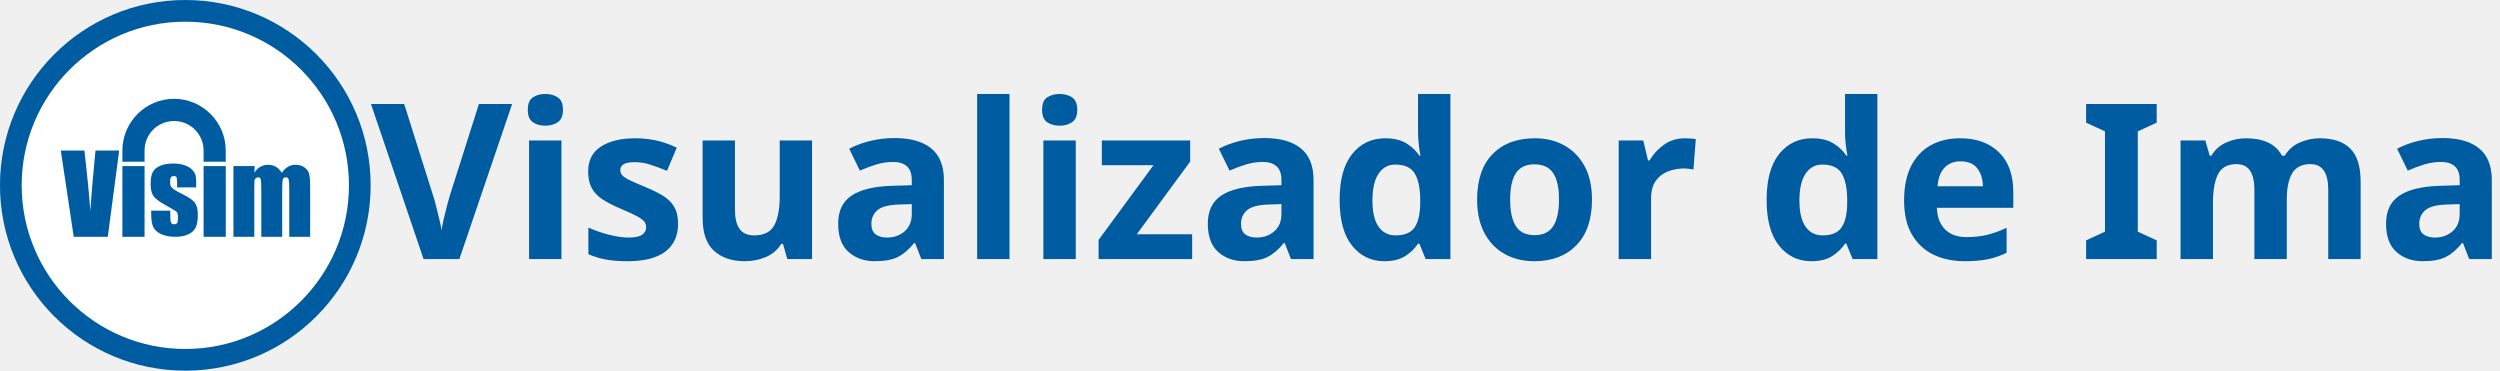
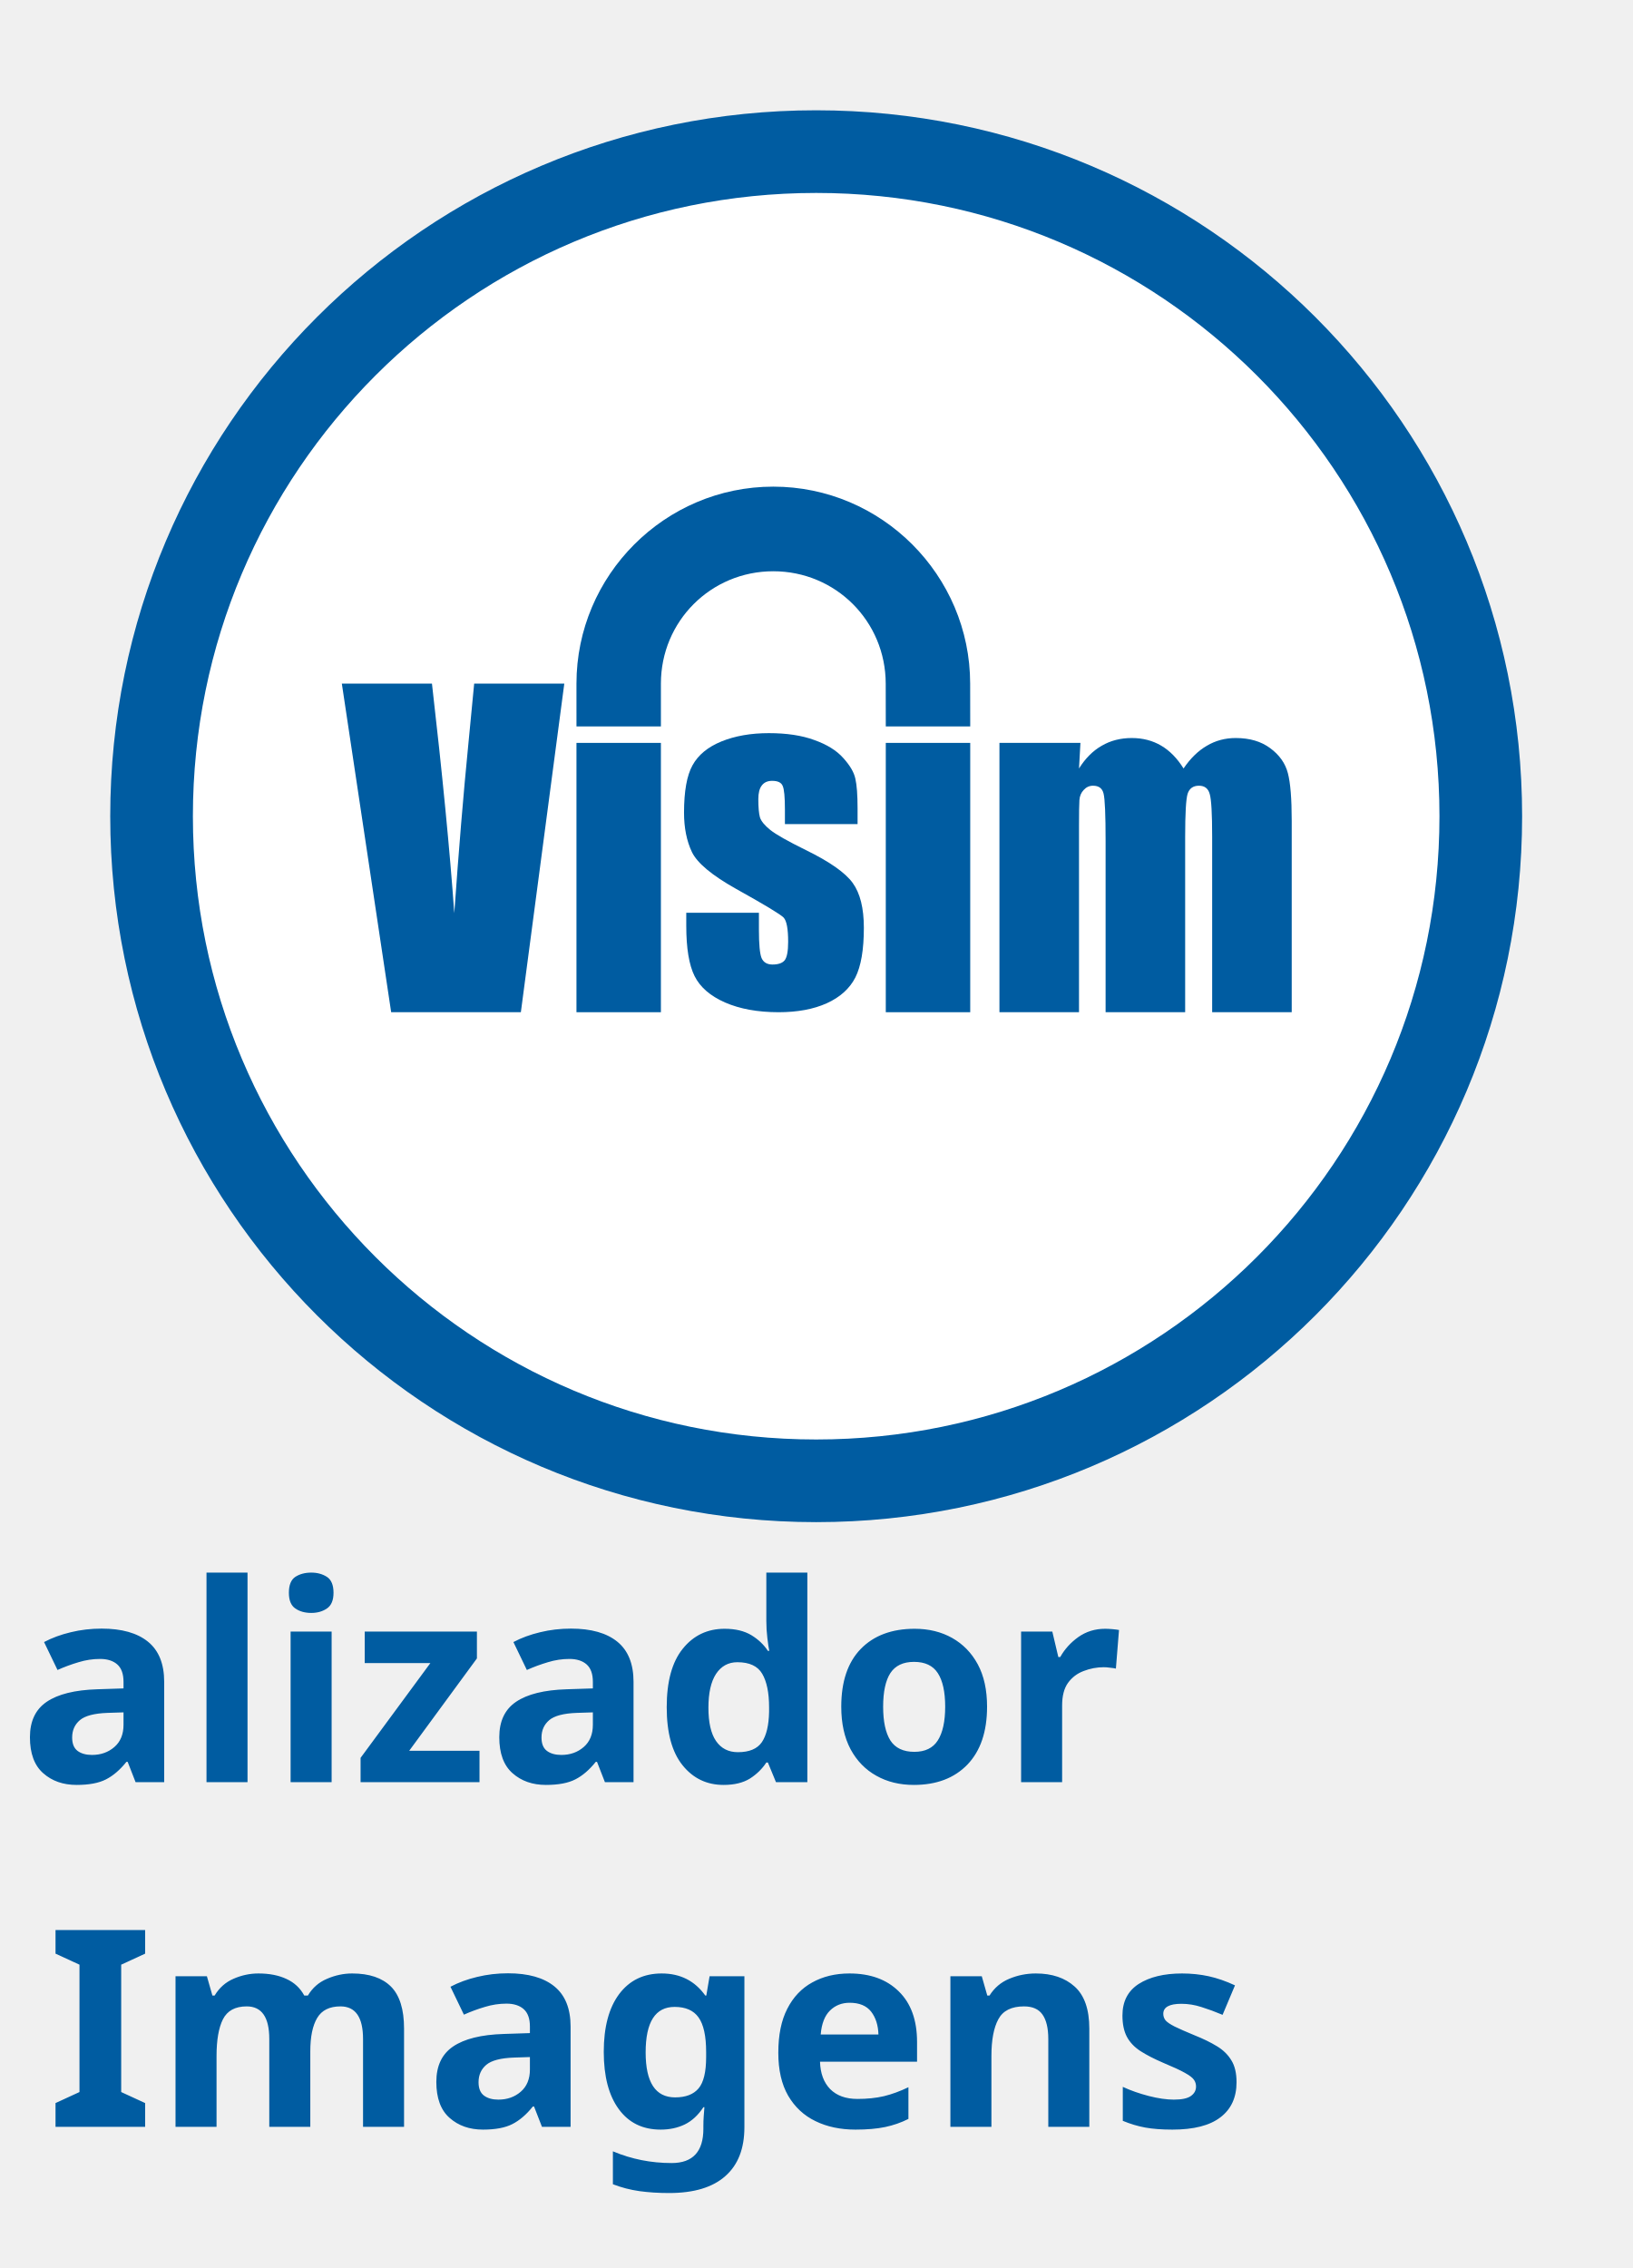
- <svg xmlns="http://www.w3.org/2000/svg" xmlns:xlink="http://www.w3.org/1999/xlink" width="863.309" height="127.996" id="svg2" version="1.1">
+ <svg xmlns="http://www.w3.org/2000/svg" xmlns:xlink="http://www.w3.org/1999/xlink" width="147.996" height="205.621" id="svg2" version="1.1">
  <defs id="defs4">
    <linearGradient id="linearGradient3777">
      <stop style="stop-color:#6699ff;stop-opacity:1;" offset="0" id="stop3779" />
      <stop style="stop-color:#6699ff;stop-opacity:0;" offset="1" id="stop3781" />
    </linearGradient>
    <linearGradient xlink:href="#linearGradient3777" id="linearGradient3783" x1="133.444" y1="-924.908" x2="133.444" y2="-985.141" gradientUnits="userSpaceOnUse" />
    <linearGradient y2="74.163" x2="498.436" y1="143.962" x1="498.436" gradientTransform="translate(-170.3255,-129.3847)" gradientUnits="userSpaceOnUse" id="linearGradient9236" xlink:href="#linearGradient7424" />
    <linearGradient y2="83.476" x2="249.936" y1="130.901" x1="249.936" gradientTransform="translate(-170.3255,-129.3847)" gradientUnits="userSpaceOnUse" id="linearGradient9234" xlink:href="#linearGradient7863" />
    <linearGradient y2="83.476" x2="249.936" y1="130.901" x1="249.936" gradientTransform="translate(-170.3255,-415.9301)" gradientUnits="userSpaceOnUse" id="linearGradient8663" xlink:href="#linearGradient4396" />
    <linearGradient y2="74.163" x2="498.436" y1="143.962" x1="498.436" gradientTransform="translate(-170.3255,-415.9301)" gradientUnits="userSpaceOnUse" id="linearGradient8255" xlink:href="#linearGradient4402" />
    <linearGradient id="linearGradient4396-3">
      <stop style="stop-color:#ffffff;stop-opacity:1" id="stop4398-9" offset="0" />
      <stop style="stop-color:#000000;stop-opacity:1" id="stop4400-2" offset="1" />
    </linearGradient>
    <linearGradient gradientTransform="translate(-170.3255,-415.9301)" y2="83.476" x2="249.936" y1="130.901" x1="249.936" gradientUnits="userSpaceOnUse" id="linearGradient19646-2" xlink:href="#linearGradient4396-3" />
    <radialGradient r="91.14" fy="-213.773" fx="388.373" cy="-213.773" cx="388.373" gradientTransform="matrix(1,0,0,0.2795157,-5.4717243e-6,-143.0041)" gradientUnits="userSpaceOnUse" id="radialGradient6172" xlink:href="#linearGradient5555-2" />
    <radialGradient xlink:href="#linearGradient5555-2" id="radialGradient5908" gradientUnits="userSpaceOnUse" gradientTransform="matrix(1,0,0,0.2795157,-5.4717243e-6,-143.0041)" cx="388.373" cy="-213.773" fx="388.373" fy="-213.773" r="91.14" />
    <radialGradient gradientUnits="userSpaceOnUse" gradientTransform="matrix(1,0,0,0.2795157,0,-154.0198)" r="91.14" fy="-213.773" fx="388.373" cy="-213.773" cx="388.373" id="radialGradient5889" xlink:href="#linearGradient5555-2" />
    <radialGradient gradientUnits="userSpaceOnUse" gradientTransform="matrix(1,0,0,0.2795157,0,-154.0198)" r="91.14" fy="-213.773" fx="388.373" cy="-213.773" cx="388.373" id="radialGradient5881" xlink:href="#linearGradient5555-2" />
    <radialGradient gradientUnits="userSpaceOnUse" gradientTransform="matrix(1,0,0,0.2795157,0,-154.0198)" r="91.14" fy="-213.773" fx="388.373" cy="-213.773" cx="388.373" id="radialGradient5873" xlink:href="#linearGradient5555-2" />
    <radialGradient gradientUnits="userSpaceOnUse" gradientTransform="matrix(1,0,0,0.2795157,0,-154.0198)" r="91.14" fy="-213.773" fx="388.373" cy="-213.773" cx="388.373" id="radialGradient5865" xlink:href="#linearGradient5555-2" />
    <radialGradient gradientUnits="userSpaceOnUse" gradientTransform="matrix(1,0,0,0.2795157,0,-154.0198)" r="91.14" fy="-213.773" fx="388.373" cy="-213.773" cx="388.373" id="radialGradient5857" xlink:href="#linearGradient5555-2" />
    <radialGradient gradientUnits="userSpaceOnUse" gradientTransform="matrix(1,0,0,0.2795157,0,-154.0198)" r="91.14" fy="-213.773" fx="388.373" cy="-213.773" cx="388.373" id="radialGradient5849" xlink:href="#linearGradient5555-2" />
    <radialGradient gradientUnits="userSpaceOnUse" gradientTransform="matrix(1,0,0,0.2795157,0,-154.0198)" r="91.14" fy="-213.773" fx="388.373" cy="-213.773" cx="388.373" id="radialGradient5841" xlink:href="#linearGradient5555-2" />
    <radialGradient gradientUnits="userSpaceOnUse" gradientTransform="matrix(1,0,0,0.2795157,0,-154.0198)" r="91.14" fy="-213.773" fx="388.373" cy="-213.773" cx="388.373" id="radialGradient5833" xlink:href="#linearGradient5555-2" />
    <radialGradient gradientUnits="userSpaceOnUse" gradientTransform="matrix(1,0,0,0.2795157,0,-154.0198)" r="91.14" fy="-213.773" fx="388.373" cy="-213.773" cx="388.373" id="radialGradient5825" xlink:href="#linearGradient5555-2" />
    <radialGradient gradientUnits="userSpaceOnUse" gradientTransform="matrix(1,0,0,0.2795157,0,-154.0198)" r="91.14" fy="-213.773" fx="388.373" cy="-213.773" cx="388.373" id="radialGradient5817-6" xlink:href="#linearGradient5555-2" />
    <linearGradient id="linearGradient5555-2">
      <stop id="stop5557-4" offset="0" style="stop-color:#ffffff;stop-opacity:1;" />
      <stop id="stop5559-0" offset="1" style="stop-color:#ffffff;stop-opacity:1" />
    </linearGradient>
    <radialGradient gradientUnits="userSpaceOnUse" gradientTransform="matrix(1,0,0,0.2795157,0,-154.0198)" r="91.14" fy="-213.773" fx="388.373" cy="-213.773" cx="388.373" id="radialGradient5561-0" xlink:href="#linearGradient5555-2" />
    <linearGradient id="linearGradient4402-7">
      <stop style="stop-color:#ffffff;stop-opacity:1" id="stop4404-7" offset="0" />
      <stop style="stop-color:#000000;stop-opacity:1" id="stop4406-9" offset="1" />
    </linearGradient>
    <linearGradient gradientTransform="translate(-170.3255,-415.9301)" y2="74.163" x2="498.436" y1="143.962" x1="498.436" gradientUnits="userSpaceOnUse" id="linearGradient19650-8" xlink:href="#linearGradient4402-7" />
    <linearGradient id="linearGradient4396-4">
      <stop style="stop-color:#ffffff;stop-opacity:1" id="stop4398-6" offset="0" />
      <stop style="stop-color:#000000;stop-opacity:1" id="stop4400-6" offset="1" />
    </linearGradient>
    <linearGradient gradientTransform="translate(-170.3255,-415.9301)" y2="83.476" x2="249.936" y1="130.901" x1="249.936" gradientUnits="userSpaceOnUse" id="linearGradient19646-6" xlink:href="#linearGradient4396-4" />
    <style type="text/css" id="style7674">
   
    .fil2 {fill:#1F1A17}
    .fil6 {fill:white}
    .fil0 {fill:#0067AC}
    .fil3 {fill:#737D8C}
    .fil4 {fill:#A1B8D6}
    .fil1 {fill:#1F1A17;fill-rule:nonzero}
    .fil5 {fill:white;fill-rule:nonzero}
   
  </style>
    <font vert-adv-y="90" vert-origin-y="90" vert-origin-x="45" horiz-adv-x="90" horiz-origin-y="0" horiz-origin-x="0" id="FontID0" font-variant="normal" font-style="normal" font-weight="400,700" style="font-style:normal;font-variant:normal">
      <font-face font-family="Myriad Roman" id="font-face6461" />
      <missing-glyph id="missing-glyph6463">
        <path d="M0 0z" id="path6465" />
      </missing-glyph>
      <glyph unicode=" " horiz-adv-x="212" id="glyph6467" />
      <glyph unicode="O" horiz-adv-x="689" id="glyph6469">
        <path d="M340.011 -10.984c170.974,0 311.999,124.165 311.999,355.135 0,200.02 -119.024,341.012 -304.02,341.012 -179.988,0 -311.999,-139.991 -311.999,-354 0,-203.993 123.998,-342.147 303.018,-342.147l1.002 0zm2.003 71.147c-137.019,0 -215.011,131.01 -215.011,273.003 0,146 71.982,281.016 216.981,281.016 145.032,0 215.011,-140.024 215.011,-274.005 0,-153.011 -77.992,-280.015 -215.979,-280.015l-1.002 0z" id="path6471" />
      </glyph>
      <glyph unicode="L" horiz-adv-x="471" id="glyph6473">
        <path d="M74.987 0.167l376.002 0 0 72.983 -287.994 0 0 601.028 -88.007 0 0 -674.012z" id="path6475" />
      </glyph>
      <glyph unicode="A" horiz-adv-x="612" id="glyph6477">
        <path d="M424.012 212.173l71.982 -212.006 93.016 0 -230.001 674.012 -105.001 0 -229 -674.012 89.977 0 70.012 212.006 239.016 0zm-221.02 68.009l66.006 194.979c12.987,40.999 24.005,82.999 33.02,121.995l2.971 0c10.016,-38.996 19.999,-78.993 34.021,-122.997l67.007 -193.977 -203.025 0z" id="path6479" />
      </glyph>
      <glyph unicode="D" horiz-adv-x="665" id="glyph6481">
        <path d="M74.987 2.17c45.005,-6.177 96.02,-8.18 159.021,-8.18 130.976,0 234.976,34.188 298.978,97.189 61.999,61.999 97.022,151.976 97.022,261.986 0,109.008 -35.023,188.001 -96.02,242.989 -58.994,55.021 -148.003,82.999 -273.003,82.999 -68.977,0 -131.978,-5.976 -185.998,-13.989l0 -662.994zm88.007 598.992c23.003,5.008 56.991,9.014 101.997,9.014 183.994,0 274.005,-99.025 273.003,-260.016 0,-181.991 -100.995,-286.993 -286.993,-285.991 -33.988,0 -66.006,0 -88.007,4.006l0 532.986z" id="path6483" />
      </glyph>
      <glyph unicode="E" horiz-adv-x="491" id="glyph6485">
        <path d="M424.012 388.154l-261.018 0 0 213.007 277.01 0 0 73.017 -365.017 0 0 -674.012 380.008 0 0 72.983 -292.001 0 0 243.022 261.018 0 0 71.982z" id="path6487" />
      </glyph>
      <glyph unicode="I" horiz-adv-x="239" id="glyph6489">
        <path d="M74.987 674.179l0 -674.012 88.007 0 0 674.012 -88.007 0z" id="path6491" />
      </glyph>
      <glyph unicode="N" horiz-adv-x="657" id="glyph6493">
        <path d="M157.986 0.167l0 287.994c0,112.013 -1.002,193.009 -5.976,278.011l3.005 1.002c32.986,-73.017 77.992,-150.007 125,-224.993l213.976 -342.014 88.007 0 0 674.012 -81.998 0 0 -283.019c0,-104 2.003,-185.998 10.016,-276.008l-3.005 -0.968c-31.016,69.979 -71.014,139.991 -120.025,218.984l-214.977 341.012 -96.02 0 0 -674.012 81.998 0z" id="path6495" />
      </glyph>
      <glyph unicode="G" horiz-adv-x="681" id="glyph6497">
        <path d="M629 385.17l-251.003 0 0 -119.006 104.006 0 0 -140.997c-12,-5.003 -40.006,-9 -74.005,-9 -124.999,0 -212.999,80.5 -212.999,219.997 0,146.67 97.001,219 224.002,219 73.998,0 118.999,-11.993 155.998,-29.163l32.003 124.169c-33.001,13.996 -100.001,30.999 -187.003,30.999 -221.002,0 -383.998,-127.999 -384.995,-352.999 0,-98.668 33.999,-186.166 94.998,-245.003 61.997,-58.997 150.995,-90.163 273.999,-90.163 88.998,0 177.996,22.166 225,38.164l0 354.004z" id="path6499" />
      </glyph>
      <glyph unicode="F" horiz-adv-x="526" id="glyph6501">
        <path d="M67 0.167l152 0 0 270.999 242.003 0 0 124.001 -242.003 0 0 154.002 258.998 0 0 124.999 -410.998 0 0 -674.002z" id="path6503" />
      </glyph>
      <glyph unicode="S" horiz-adv-x="492" id="glyph6505">
        <path d="M42.001 33.153c35.991,-23.972 107.005,-44.137 172.009,-44.137 158.988,0 234.976,91.146 234.976,195.146 0,98.992 -56.991,153.011 -170.974,198.017 -93.016,35.991 -134.014,66.974 -134.014,129.975 0,46.007 34.989,101.028 127.003,101.028 60.998,0 106.003,-19.03 127.003,-32.018l24.005 71.014c-29.013,16.994 -79.995,32.986 -148.003,32.986 -131.01,0 -218.015,-77.992 -218.015,-182.993 0,-94.017 68.009,-152.01 178.018,-192.007 90.979,-33.988 127.003,-70.98 127.003,-133.013 0,-68.977 -52.017,-114.984 -141.026,-114.984 -59.996,0 -115.986,18.997 -154.981,44.004l-23.003 -73.017z" id="path6507" />
      </glyph>
      <glyph unicode="R" horiz-adv-x="537" id="glyph6509">
        <path d="M75.988 0.167l87.006 0 0 292.001 81.998 0c78.993,-3.005 116.019,-37.994 136.018,-131.01 17.995,-84.001 32.986,-141.994 44.004,-160.991l89.977 0c-12.987,26.008 -28.98,91.012 -50.982,184.996 -16.994,70.012 -48.01,117.989 -99.025,136.018l0 2.971c70.012,24.005 127.003,82.999 127.003,171.007 0,53.018 -19.999,98.992 -52.985,128.005 -42.001,37.994 -102.998,55.99 -196.014,55.99 -58.994,0 -122.997,-5.976 -167.001,-14.991l0 -663.996zm87.006 602.998c14.991,4.006 44.004,8.013 86.004,8.013 92.014,0 155.015,-38.028 155.015,-125 0,-77.023 -59.028,-128.005 -152.01,-128.005l-89.009 0 0 244.992z" id="path6511" />
      </glyph>
      <glyph unicode="V" horiz-adv-x="557" id="glyph6513">
        <path d="M320.012 0.167l240.986 674.012 -92.982 0 -114.016 -332.999c-31.016,-88.007 -57.993,-173.01 -76.99,-251.002l-2.003 0c-18.997,77.992 -44.004,160.991 -72.015,252.003l-105.001 331.998 -94.985 0 220.987 -674.012 96.02 0z" id="path6515" />
      </glyph>
      <glyph unicode="U" horiz-adv-x="681" id="glyph6517">
        <path d="M66.002 674.169l0 -376.002c0,-213.997 98.996,-309.17 268.996,-309.17 176.001,0 281.004,99.171 281.004,307.167l0 378.005 -152 0 0 -387.005c0,-119.997 -44.004,-176.001 -124.001,-176.001 -76.998,0 -121.999,59.004 -121.999,176.001l0 387.005 -152 0z" id="path6519" />
      </glyph>
      <glyph unicode="Á" horiz-adv-x="612" id="glyph6521">
        <path d="M424.012 212.173l71.982 -212.006 93.016 0 -230.001 674.012 -105.001 0 -229 -674.012 89.977 0 70.012 212.006 239.016 0zm-221.02 68.009l66.006 194.979c12.987,40.999 24.005,82.999 33.02,121.995l2.971 0c10.016,-38.996 19.999,-78.993 34.021,-122.997l67.007 -193.977 -203.025 0zm151.008 547.977l-93.984 -117.989 70.98 0 128.005 117.989 -105.001 0z" id="path6523" />
      </glyph>
    </font>
    <style type="text/css" id="style6525">
   
    @font-face { font-family:"Myriad Roman";src:url("#FontID0") format(svg)}
    .fil1 {fill:#1F1A17}
    .fil3 {fill:#AAA9A9}
    .fil2 {fill:white}
    .fil0 {fill:#005CA1}
    .fnt11 {font-weight:normal;font-size:2.117;font-family:'Myriad Roman'}
    .fnt4 {font-weight:normal;font-size:2.386;font-family:'Myriad Roman'}
    .fnt7 {font-weight:normal;font-size:2.444;font-family:'Myriad Roman'}
    .fnt9 {font-weight:normal;font-size:2.884;font-family:'Myriad Roman'}
    .fnt2 {font-weight:normal;font-size:2.995;font-family:'Myriad Roman'}
    .fnt10 {font-weight:bold;font-size:9.878;font-family:'Myriad Roman'}
    .fnt5 {font-weight:bold;font-size:10.9;font-family:'Myriad Roman'}
    .fnt3 {font-weight:bold;font-size:11.135;font-family:'Myriad Roman'}
    .fnt0 {font-weight:bold;font-size:13.733;font-family:'Myriad Roman'}
    .fnt6 {font-weight:bold;font-size:19.97;font-family:'Myriad Roman'}
    .fnt8 {font-weight:bold;font-size:23.567;font-family:'Myriad Roman'}
    .fnt1 {font-weight:bold;font-size:24.475;font-family:'Myriad Roman'}
   
  </style>
    <marker refY="0" orient="auto" refX="0" style="overflow:visible" id="Dot_mu">
      <path d="m -2.5,-1 c 0,2.76 -2.24,5 -5,5 -2.76,0 -5,-2.24 -5,-5 0,-2.76 2.24,-5 5,-5 2.76,0 5,2.24 5,5 z" style="fill:#3465a4;fill-rule:evenodd;stroke:#3465a4;stroke-width:1pt;marker-start:none;marker-end:none" transform="matrix(0.4,0,0,0.4,2.96,0.4)" id="path11764" />
    </marker>
    <marker refY="0" orient="auto" refX="0" style="overflow:visible" id="Dot_mO">
      <path d="m -2.5,-1 c 0,2.76 -2.24,5 -5,5 -2.76,0 -5,-2.24 -5,-5 0,-2.76 2.24,-5 5,-5 2.76,0 5,2.24 5,5 z" style="fill:#3465a4;fill-rule:evenodd;stroke:#3465a4;stroke-width:1pt;marker-start:none;marker-end:none" transform="matrix(0.4,0,0,0.4,2.96,0.4)" id="path11761" />
    </marker>
    <marker refY="0" orient="auto" refX="0" style="overflow:visible" id="Dot_me">
      <path d="m -2.5,-1 c 0,2.76 -2.24,5 -5,5 -2.76,0 -5,-2.24 -5,-5 0,-2.76 2.24,-5 5,-5 2.76,0 5,2.24 5,5 z" style="fill:#3465a4;fill-rule:evenodd;stroke:#3465a4;stroke-width:1pt;marker-start:none;marker-end:none" transform="matrix(0.4,0,0,0.4,2.96,0.4)" id="path11758" />
    </marker>
    <linearGradient id="linearGradient5070">
      <stop offset="0" id="stop5072" style="stop-color: rgb(0, 0, 0); stop-opacity: 1;" />
      <stop offset="1" id="stop5074" style="stop-color: rgb(0, 0, 0); stop-opacity: 0;" />
    </linearGradient>
    <linearGradient id="linearGradient3380" x1="27.753" x2="41.769" y1="24.525" gradientUnits="userSpaceOnUse" xlink:href="#linearGradient3374" y2="-27.783" />
    <radialGradient id="radialGradient6665" gradientTransform="matrix(1.57333,-0.0108357,0.00667198,0.968816,-229.164,23.9513)" r="9.253" cy="623.168" cx="392.457" xlink:href="#linearGradient5070" fy="623.168" fx="392.457" gradientUnits="userSpaceOnUse" />
    <radialGradient id="radialGradient6663" gradientTransform="matrix(0.379597,0.0679687,-0.0349491,0.195186,254.529,473.513)" r="21.074" cy="622.629" cx="354.826" xlink:href="#linearGradient5094" fy="622.629" fx="354.826" gradientUnits="userSpaceOnUse" />
    <radialGradient id="radialGradient6661" gradientTransform="matrix(1.22379,0.0245752,-0.01717,0.855055,-64.2978,82.168)" r="11.296" cy="611.888" cx="342.107" xlink:href="#linearGradient5987" fy="611.888" fx="342.107" gradientUnits="userSpaceOnUse" />
    <radialGradient id="radialGradient6659" gradientTransform="matrix(0.449439,0.0998639,-0.0569149,0.256147,243.424,424.24)" r="21.074" cy="618.783" cx="380.236" xlink:href="#linearGradient5070" fy="618.783" fx="380.236" gradientUnits="userSpaceOnUse" />
    <radialGradient id="radialGradient6569" gradientTransform="matrix(1.57333,-0.0108357,0.00667198,0.968816,-229.164,23.9513)" r="9.253" cy="623.168" cx="392.457" xlink:href="#linearGradient5070" fy="623.168" fx="392.457" gradientUnits="userSpaceOnUse" />
    <radialGradient id="radialGradient6567" gradientTransform="matrix(0.379597,0.0679687,-0.0349491,0.195186,254.529,473.513)" r="21.074" cy="622.629" cx="354.826" xlink:href="#linearGradient5094" fy="622.629" fx="354.826" gradientUnits="userSpaceOnUse" />
    <radialGradient id="radialGradient6565" gradientTransform="matrix(1.22379,0.0245752,-0.01717,0.855055,-64.2978,82.168)" r="11.296" cy="611.888" cx="342.107" xlink:href="#linearGradient5987" fy="611.888" fx="342.107" gradientUnits="userSpaceOnUse" />
    <radialGradient id="radialGradient6563" gradientTransform="matrix(0.449439,0.0998639,-0.0569149,0.256147,243.424,424.24)" r="21.074" cy="618.783" cx="380.236" xlink:href="#linearGradient5070" fy="618.783" fx="380.236" gradientUnits="userSpaceOnUse" />
    <radialGradient id="radialGradient7004" r="9.253" gradientTransform="matrix(1.57333,-0.0108357,0.00667198,0.968816,-229.164,23.9513)" cx="392.457" cy="623.168" gradientUnits="userSpaceOnUse" xlink:href="#linearGradient5070" fy="623.168" fx="392.457" />
    <linearGradient id="linearGradient5094">
      <stop offset="0" id="stop5096" style="stop-color: rgb(255, 114, 81); stop-opacity: 1;" />
      <stop offset="0.4" id="stop5098" style="stop-color: rgb(112, 19, 10); stop-opacity: 1;" />
      <stop offset="1" id="stop5100" style="stop-color: rgb(66, 11, 6); stop-opacity: 0;" />
    </linearGradient>
    <radialGradient id="radialGradient7002" r="21.074" gradientTransform="matrix(0.379597,0.0679687,-0.0349491,0.195186,254.529,473.513)" cx="354.826" cy="622.629" gradientUnits="userSpaceOnUse" xlink:href="#linearGradient5094" fy="622.629" fx="354.826" />
    <linearGradient id="linearGradient5987">
      <stop offset="0" id="stop5989" style="stop-color: rgb(203, 144, 144); stop-opacity: 1;" />
      <stop offset="0.2" id="stop5995" style="stop-color: rgb(76, 42, 42); stop-opacity: 1;" />
      <stop offset="1" id="stop5991" style="stop-color: rgb(20, 0, 0); stop-opacity: 1;" />
    </linearGradient>
    <radialGradient id="radialGradient7000" r="11.296" gradientTransform="matrix(1.22379,0.0245752,-0.01717,0.855055,-64.2978,82.168)" cx="342.107" cy="611.888" gradientUnits="userSpaceOnUse" xlink:href="#linearGradient5987" fy="611.888" fx="342.107" />
    <linearGradient id="linearGradient6064">
      <stop offset="0" id="stop6066" style="stop-color: rgb(255, 114, 81); stop-opacity: 1;" />
      <stop offset="0.4" id="stop6068" style="stop-color: rgb(112, 19, 10); stop-opacity: 1;" />
      <stop offset="1" id="stop6070" style="stop-color: rgb(66, 11, 6); stop-opacity: 1;" />
    </linearGradient>
    <radialGradient id="radialGradient6998" r="21.074" gradientTransform="matrix(0.449439,0.0998639,-0.0569149,0.256147,243.424,424.24)" cx="380.236" cy="618.783" gradientUnits="userSpaceOnUse" xlink:href="#linearGradient5070" fy="618.783" fx="380.236" />
    <linearGradient id="linearGradient4407" x1="324.052" x2="327.641" y1="462.62" gradientUnits="userSpaceOnUse" xlink:href="#linearGradient5064" y2="424.979" />
    <linearGradient id="linearGradient4395" x1="432.243" x2="432.243" gradientTransform="translate(201.027,-315.389)" y1="477.774" gradientUnits="userSpaceOnUse" xlink:href="#linearGradient4566" y2="539.781" />
    <linearGradient id="linearGradient5077" x1="324.052" x2="327.641" y1="462.62" gradientUnits="userSpaceOnUse" xlink:href="#linearGradient5064" y2="424.979" />
    <linearGradient id="linearGradient4572" x1="432.243" x2="432.243" gradientTransform="translate(200.024,-287.995)" y1="477.774" gradientUnits="userSpaceOnUse" xlink:href="#linearGradient4566" y2="539.781" />
    <linearGradient id="linearGradient16897">
      <stop offset="0" id="stop16899" style="stop-color: rgb(255, 255, 255); stop-opacity: 1;" />
      <stop offset="1" id="stop16901" style="stop-color: rgb(255, 255, 255); stop-opacity: 0;" />
    </linearGradient>
    <linearGradient id="linearGradient14392">
      <stop offset="0" id="stop14394" style="stop-color: rgb(255, 255, 255); stop-opacity: 1;" />
      <stop offset="1" id="stop14396" style="stop-color: rgb(255, 255, 255); stop-opacity: 0;" />
    </linearGradient>
    <linearGradient id="linearGradient9377">
      <stop offset="0" id="stop9379" style="stop-color: rgb(255, 0, 255); stop-opacity: 1;" />
      <stop offset="1" id="stop9381" style="stop-color: rgb(0, 255, 255); stop-opacity: 0.157;" />
    </linearGradient>
    <linearGradient id="linearGradient4521">
      <stop offset="0" id="stop4523" style="stop-color: rgb(255, 103, 0); stop-opacity: 1;" />
      <stop offset="1" id="stop4525" style="stop-color: rgb(255, 0, 0); stop-opacity: 0;" />
    </linearGradient>
    <linearGradient id="linearGradient2335" x1="67.003" x2="69.562" gradientTransform="translate(23.6422,771.537)" y1="118.172" gradientUnits="userSpaceOnUse" xlink:href="#linearGradient9579" y2="62.842" />
    <linearGradient id="linearGradient9579">
      <stop offset="0" id="stop9581" style="stop-color: rgb(179, 179, 179); stop-opacity: 1;" />
      <stop offset="1" id="stop9583" style="stop-color: rgb(179, 179, 179); stop-opacity: 0;" />
    </linearGradient>
    <linearGradient id="linearGradient2353" x1="114.947" y1="-30.921" x2="63.998" gradientUnits="userSpaceOnUse" xlink:href="#WhiteTransparent" y2="30.481" />
    <linearGradient id="linearGradient2283" gradientUnits="userSpaceOnUse">
      <stop offset="0" id="stop2264" style="stop-color: white; stop-opacity: 1;" />
      <stop offset="1" id="stop2266" style="stop-color: white; stop-opacity: 0;" />
    </linearGradient>
    <linearGradient id="linearGradient2287" x1="7.985" x2="14.555" y1="194.589" gradientUnits="userSpaceOnUse" xlink:href="#WhiteTransparent" y2="82.55" />
    <clipPath id="clipPath2289" clipPathUnits="userSpaceOnUse">
      <path id="path2291" d="M 54.1,12.5 12.9,54.7 C -2.7,70.3 23,69 32.3,74.9 36.6,77.7 18.5,81.3 22.2,85 c 3.6,3.7 21.7,7.1 25.3,10.7 3.6,3.7 -7.3,7.6 -3.7,11.3 3.5,3.7 11.9,0.2 13.4,8.6 1.1,6.2 15.4,3.1 21.8,-2.2 4,-3.4 -6.9,-3.4 -3.3,-7.1 9,-9.1 17,-4.1 20.3,-12.5 1.8,-4.5 -13.6,-7.7 -9.5,-10.6 9.8,-6.9 45.8,-10.4 29.2,-27 L 73,12.5 c -5.3,-5 -14,-5 -18.9,0 z m -9.9,64.7 c 0.9,0 30.8,4 19.3,7.1 -4.4,1.2 -24.6,-7.1 -19.3,-7.1 z m 57.2,16.6 c 0,2.1 16.3,3.3 15.4,-0.5 -1.3,-6.4 -13.6,-5.9 -15.4,0.5 z m -69.5,11.1 c 3.7,3.2 9.3,-0.7 11.1,-5.2 -3.6,-4.7 -16.9,0.3 -11.1,5.2 z m 67.5,-6.7 c -4.6,4.2 0.8,8.6 5.3,5.7 1.2,-0.8 -0.1,-4.7 -5.3,-5.7 z" />
    </clipPath>
    <linearGradient id="linearGradient2317" x1="60" x2="90" y1="20" gradientUnits="userSpaceOnUse" xlink:href="#WhiteTransparent" y2="50" />
    <linearGradient id="linearGradient2315" x1="0" x2="0" y1="128" gradientUnits="userSpaceOnUse" xlink:href="#BlackTransparent" y2="64" />
    <linearGradient id="linearGradient2313" x1="22.278" x2="50.22" y1="25.473" gradientUnits="userSpaceOnUse" xlink:href="#WhiteTransparent" y2="48.245" />
    <linearGradient id="linearGradient2276" gradientUnits="userSpaceOnUse">
      <stop offset="0" id="stop2231" style="stop-color: white; stop-opacity: 1;" />
      <stop offset="1" id="stop2233" style="stop-color: white; stop-opacity: 0;" />
    </linearGradient>
    <linearGradient id="linearGradient2280" gradientUnits="userSpaceOnUse">
      <stop offset="0" id="stop2236" style="stop-color: black; stop-opacity: 1;" />
      <stop offset="1" id="stop2238" style="stop-color: black; stop-opacity: 0;" />
    </linearGradient>
    <linearGradient id="linearGradient2284" x1="0" y1="128" x2="0" gradientUnits="userSpaceOnUse" xlink:href="#BlackTransparent" y2="64" />
    <linearGradient id="linearGradient2286" x1="0" y1="128" x2="0" gradientUnits="userSpaceOnUse" xlink:href="#WhiteTransparent" y2="76" />
    <linearGradient id="linearGradient2288" x1="80" y1="20" x2="60" gradientUnits="userSpaceOnUse" xlink:href="#WhiteTransparent" y2="40" />
    <linearGradient id="linearGradient2290" x1="60" y1="20" x2="90" gradientUnits="userSpaceOnUse" xlink:href="#WhiteTransparent" y2="50" />
    <linearGradient id="linearGradient2292" x1="33" y1="35" x2="58" gradientUnits="userSpaceOnUse" xlink:href="#WhiteTransparent" y2="60" />
    <clipPath id="clipPath2294" clipPathUnits="userSpaceOnUse">
      <path d="M 54.1,12.5 12.9,54.7 C -2.7,70.3 23,69 32.3,74.9 36.6,77.7 18.5,81.3 22.2,85 c 3.6,3.7 21.7,7.1 25.3,10.7 3.6,3.7 -7.3,7.6 -3.7,11.3 3.5,3.7 11.9,0.2 13.4,8.6 1.1,6.2 15.4,3.1 21.8,-2.2 4,-3.4 -6.9,-3.4 -3.3,-7.1 9,-9.1 17,-4.1 20.3,-12.5 1.8,-4.5 -13.6,-7.7 -9.5,-10.6 9.8,-6.9 45.8,-10.4 29.2,-27 L 73,12.5 c -5.3,-5 -14,-5 -18.9,0 z m -9.9,64.7 c 0.9,0 30.8,4 19.3,7.1 -4.4,1.2 -24.6,-7.1 -19.3,-7.1 z m 57.2,16.6 c 0,2.1 16.3,3.3 15.4,-0.5 -1.3,-6.4 -13.6,-5.9 -15.4,0.5 z m -69.5,11.1 c 3.7,3.2 9.3,-0.7 11.1,-5.2 -3.6,-4.7 -16.9,0.3 -11.1,5.2 z m 67.5,-6.7 c -4.6,4.2 0.8,8.6 5.3,5.7 1.2,-0.8 -0.1,-4.7 -5.3,-5.7 z" id="path2296" />
    </clipPath>
    <filter color-interpolation-filters="sRGB" id="filter2298" filterUnits="userSpaceOnUse" x="0" y="0">
      <feGaussianBlur in="SourceAlpha" result="blur" stdDeviation="3" id="feGaussianBlur2248" />
    </filter>
    <linearGradient id="WhiteTransparent" gradientUnits="userSpaceOnUse">
      <stop offset="0" id="stop2205" style="stop-color: white; stop-opacity: 1;" />
      <stop offset="1" id="stop2207" style="stop-color: white; stop-opacity: 0;" />
    </linearGradient>
    <linearGradient id="BlackTransparent" gradientUnits="userSpaceOnUse">
      <stop offset="0" id="stop2210" style="stop-color: black; stop-opacity: 1;" />
      <stop offset="1" id="stop2212" style="stop-color: black; stop-opacity: 0;" />
    </linearGradient>
    <linearGradient id="liquidShade" x1="0" y1="128" x2="0" gradientUnits="userSpaceOnUse" xlink:href="#BlackTransparent" y2="64" />
    <linearGradient id="liquidSpecular" x1="0" y1="128" x2="0" gradientUnits="userSpaceOnUse" xlink:href="#WhiteTransparent" y2="76" />
    <linearGradient id="sideSpecular" x1="120.012" y1="-0.917" x2="63.998" gradientUnits="userSpaceOnUse" xlink:href="#WhiteTransparent" y2="45.451" />
    <linearGradient id="IcecapTip" x1="60" y1="20" x2="90" gradientUnits="userSpaceOnUse" xlink:href="#WhiteTransparent" y2="50" />
    <linearGradient id="shinySpecular" x1="18.68" y1="21.155" x2="71.2" gradientUnits="userSpaceOnUse" xlink:href="#WhiteTransparent" y2="52.929" />
    <clipPath id="clipoutline1" clipPathUnits="userSpaceOnUse">
      <path d="M 54.1,12.5 12.9,54.7 C -2.7,70.3 23,69 32.3,74.9 36.6,77.7 18.5,81.3 22.2,85 c 3.6,3.7 21.7,7.1 25.3,10.7 3.6,3.7 -7.3,7.6 -3.7,11.3 3.5,3.7 11.9,0.2 13.4,8.6 1.1,6.2 15.4,3.1 21.8,-2.2 4,-3.4 -6.9,-3.4 -3.3,-7.1 9,-9.1 17,-4.1 20.3,-12.5 1.8,-4.5 -13.6,-7.7 -9.5,-10.6 9.8,-6.9 45.8,-10.4 29.2,-27 L 73,12.5 c -5.3,-5 -14,-5 -18.9,0 z m -9.9,64.7 c 0.9,0 30.8,4 19.3,7.1 -4.4,1.2 -24.6,-7.1 -19.3,-7.1 z m 57.2,16.6 c 0,2.1 16.3,3.3 15.4,-0.5 -1.3,-6.4 -13.6,-5.9 -15.4,0.5 z m -69.5,11.1 c 3.7,3.2 9.3,-0.7 11.1,-5.2 -3.6,-4.7 -16.9,0.3 -11.1,5.2 z m 67.5,-6.7 c -4.6,4.2 0.8,8.6 5.3,5.7 1.2,-0.8 -0.1,-4.7 -5.3,-5.7 z" id="outline1" />
    </clipPath>
    <filter color-interpolation-filters="sRGB" id="ShadowBlur" filterUnits="userSpaceOnUse" x="0" y="0">
      <feGaussianBlur in="SourceAlpha" result="blur" stdDeviation="3" id="feGaussianBlur2222" />
    </filter>
    <mask id="mask6770" maskUnits="userSpaceOnUse">
      <rect id="rect6736" x="-948.544" y="-464.057" width="608.5" height="350.496" transform="scale(1,-1)" style="opacity:0.973;fill:url(#linearGradient6773) #000000;fill-opacity:1;stroke:none" />
    </mask>
    <linearGradient id="linearGradient6773" x1="414.218" x2="414.218" gradientTransform="matrix(1.05771,0,0,0.87034,-1165.17,-701.554)" y1="456.975" gradientUnits="userSpaceOnUse" xlink:href="#linearGradient6754" y2="272.864" />
    <linearGradient id="linearGradient6768" x1="414.218" x2="414.218" gradientTransform="matrix(1,0,0,0.822857,-2.30121,-679.214)" y1="456.975" gradientUnits="userSpaceOnUse" xlink:href="#linearGradient6754" y2="272.864" />
    <linearGradient id="linearGradient6760" x1="414.218" x2="414.218" y1="456.975" gradientUnits="userSpaceOnUse" xlink:href="#linearGradient6754" y2="272.864" />
    <linearGradient id="linearGradient6744" x1="499.362" x2="499.362" y1="588.144" gradientUnits="userSpaceOnUse" xlink:href="#linearGradient6738" y2="394.72" />
    <radialGradient id="radialGradient5817" r="253.081" cy="380.048" gradientUnits="userSpaceOnUse" xlink:href="#linearGradient5811" cx="-658.146" fy="380.048" fx="-658.146" />
    <linearGradient id="linearGradient3112">
      <stop offset="0" id="stop3114" style="stop-color: black; stop-opacity: 0;" />
      <stop offset="1" id="stop3116" style="stop-color: black; stop-opacity: 1;" />
    </linearGradient>
    <linearGradient id="linearGradient4924">
      <stop offset="0" id="stop4926" style="stop-color: rgb(185, 0, 48); stop-opacity: 1;" />
      <stop offset="1" id="stop4928" style="stop-color: rgb(70, 0, 72); stop-opacity: 1;" />
    </linearGradient>
    <linearGradient id="linearGradient5811">
      <stop offset="0" id="stop5821" style="stop-color: yellow; stop-opacity: 1;" />
      <stop offset="0.8" id="stop2970" style="stop-color: rgb(255, 202, 0); stop-opacity: 1;" />
      <stop offset="1" id="stop5815" style="stop-color: rgb(255, 150, 0); stop-opacity: 1;" />
    </linearGradient>
    <linearGradient id="linearGradient6738">
      <stop offset="0" id="stop6740" style="stop-color: black; stop-opacity: 1;" />
      <stop offset="1" id="stop6742" style="stop-color: black; stop-opacity: 0;" />
    </linearGradient>
    <linearGradient id="linearGradient6754">
      <stop offset="0" id="stop6756" style="stop-color: white; stop-opacity: 1;" />
      <stop offset="1" id="stop6758" style="stop-color: white; stop-opacity: 0;" />
    </linearGradient>
    <linearGradient id="linearGradient2265">
      <stop offset="0" id="stop2267" style="stop-color: black; stop-opacity: 1;" />
      <stop offset="0.757" id="stop3158" style="stop-color: black; stop-opacity: 1;" />
      <stop offset="1" id="stop2269" style="stop-color: black; stop-opacity: 0;" />
    </linearGradient>
    <radialGradient id="radialGradient2437" r="253.081" cx="-658.146" cy="380.048" gradientUnits="userSpaceOnUse" xlink:href="#linearGradient5811" fy="380.048" fx="-658.146" />
    <radialGradient id="radialGradient3503" r="253.081" cx="-658.146" cy="380.048" gradientUnits="userSpaceOnUse" xlink:href="#linearGradient5811" fy="380.048" fx="-658.146" />
    <linearGradient id="linearGradient5595" x1="60" y1="20" gradientTransform="matrix(1.0579,0,0,1.0579,-588.599,474.202)" x2="90" gradientUnits="userSpaceOnUse" xlink:href="#WhiteTransparent" y2="50" />
    <linearGradient id="linearGradient14398" x1="157.713" y1="49.318" x2="63.998" gradientUnits="userSpaceOnUse" xlink:href="#linearGradient14392" y2="63.891" />
    <linearGradient id="linearGradient14424" x1="60" y1="20" gradientTransform="matrix(2.10903,0,0,2.10903,243.824,185.465)" x2="90" gradientUnits="userSpaceOnUse" xlink:href="#WhiteTransparent" y2="50" />
    <linearGradient id="linearGradient14426" x1="48.424" y1="440.487" gradientTransform="matrix(2.11115,0,0,2.11115,-17.2434,-748.858)" x2="202.719" gradientUnits="userSpaceOnUse" xlink:href="#linearGradient16897" y2="506.398" />
    <radialGradient id="radialGradient669" r="98.26" gradientTransform="scale(1.82574,0.547722)" cx="233.923" cy="1036.489" gradientUnits="userSpaceOnUse" xlink:href="#linearGradient666" fy="1036.489" fx="233.923" />
    <linearGradient id="linearGradient666">
      <stop offset="0" id="stop667" style="stop-color: rgb(255, 255, 255); stop-opacity: 0.336;" />
      <stop offset="1" id="stop668" style="stop-color: rgb(255, 255, 255); stop-opacity: 0;" />
    </linearGradient>
    <linearGradient id="linearGradient1657" x1="76.911" y1="25.402" gradientTransform="matrix(4.99948,0,0,1.08225,-44.7107,161.184)" x2="76.911" gradientUnits="userSpaceOnUse" xlink:href="#linearGradient841" y2="137.028" />
    <linearGradient id="linearGradient841">
      <stop offset="0" id="stop842" style="stop-color: rgb(7, 157, 5); stop-opacity: 1;" />
      <stop offset="1" id="stop843" style="stop-color: rgb(200, 255, 0); stop-opacity: 1;" />
    </linearGradient>
    <linearGradient id="linearGradient4566">
      <stop offset="0" id="stop4568" style="stop-color: rgb(255, 255, 255); stop-opacity: 1;" />
      <stop offset="1" id="stop4570" style="stop-color: rgb(255, 255, 255); stop-opacity: 0;" />
    </linearGradient>
    <linearGradient id="linearGradient5064">
      <stop offset="0" id="stop5066" style="stop-color: rgb(0, 0, 0); stop-opacity: 1;" />
      <stop offset="1" id="stop5068" style="stop-color: rgb(0, 0, 0); stop-opacity: 0;" />
    </linearGradient>
    <linearGradient id="linearGradient3329">
      <stop offset="0" id="stop3331" style="stop-color: rgb(0, 161, 0); stop-opacity: 1;" />
      <stop offset="1" id="stop3333" style="stop-color: rgb(202, 217, 187); stop-opacity: 1;" />
    </linearGradient>
    <linearGradient id="linearGradient3337">
      <stop offset="0" id="stop3339" style="stop-color: rgb(150, 255, 150); stop-opacity: 1;" />
      <stop offset="1" id="stop3341" style="stop-color: rgb(179, 179, 179); stop-opacity: 0;" />
    </linearGradient>
    <linearGradient id="linearGradient3374">
      <stop offset="0" id="stop3376" style="stop-color: rgb(225, 255, 0); stop-opacity: 1;" />
      <stop offset="1" id="stop3378" style="stop-color: rgb(225, 255, 0); stop-opacity: 0;" />
    </linearGradient>
    <linearGradient id="linearGradient6153" x1="195.573" y1="376.437" gradientTransform="translate(106.254,-103.066)" x2="95.879" gradientUnits="userSpaceOnUse" xlink:href="#linearGradient841" y2="279.059" />
    <linearGradient id="linearGradient6155" x1="166.884" y1="265.631" x2="115.242" gradientUnits="userSpaceOnUse" xlink:href="#linearGradient841" y2="207.132" />
    <linearGradient id="linearGradient6157" x1="324.282" y1="48.384" gradientTransform="matrix(0.881874,0,0,0.881874,109.166,87.3459)" x2="403.882" gradientUnits="userSpaceOnUse" xlink:href="#linearGradient5811" y2="72.804" />
    <linearGradient id="linearGradient6159" x1="60" y1="20" gradientTransform="matrix(2.10903,0,0,2.10903,243.824,185.465)" x2="90" gradientUnits="userSpaceOnUse" xlink:href="#WhiteTransparent" y2="50" />
    <linearGradient id="linearGradient6161" x1="48.424" y1="440.487" gradientTransform="matrix(2.11115,0,0,2.11115,-17.2434,-748.858)" x2="202.719" gradientUnits="userSpaceOnUse" xlink:href="#linearGradient16897" y2="506.398" />
    <linearGradient id="linearGradient841-789">
      <stop offset="0" id="stop6326" style="stop-color: rgb(95, 95, 95); stop-opacity: 1;" />
      <stop offset="1" id="stop6328" style="stop-color: rgb(209, 209, 209); stop-opacity: 1;" />
    </linearGradient>
    <linearGradient id="linearGradient841-694">
      <stop offset="0" id="stop6332" style="stop-color: rgb(95, 95, 95); stop-opacity: 1;" />
      <stop offset="1" id="stop6334" style="stop-color: rgb(209, 209, 209); stop-opacity: 1;" />
    </linearGradient>
    <linearGradient id="linearGradient5811-907">
      <stop offset="0" id="stop6338" style="stop-color: rgb(226, 226, 226); stop-opacity: 1;" />
      <stop offset="0.8" id="stop6340" style="stop-color: rgb(195, 195, 195); stop-opacity: 1;" />
      <stop offset="1" id="stop6342" style="stop-color: rgb(164, 164, 164); stop-opacity: 1;" />
    </linearGradient>
    <linearGradient id="WhiteTransparent-955" gradientUnits="userSpaceOnUse">
      <stop offset="0" id="stop6346" style="stop-color: rgb(255, 255, 255); stop-opacity: 1;" />
      <stop offset="1" id="stop6348" style="stop-color: rgb(255, 255, 255); stop-opacity: 0;" />
    </linearGradient>
    <linearGradient id="linearGradient16897-919">
      <stop offset="0" id="stop6352" style="stop-color: rgb(255, 255, 255); stop-opacity: 1;" />
      <stop offset="1" id="stop6354" style="stop-color: rgb(255, 255, 255); stop-opacity: 0;" />
    </linearGradient>
    <linearGradient id="linearGradient4396">
      <stop style="stop-color:#ffffff;stop-opacity:1" id="stop4398" offset="0" />
      <stop style="stop-color:#000000;stop-opacity:1" id="stop4400" offset="1" />
    </linearGradient>
    <linearGradient id="linearGradient4402">
      <stop style="stop-color:#ffffff;stop-opacity:1" id="stop4404" offset="0" />
      <stop style="stop-color:#000000;stop-opacity:1" id="stop4406" offset="1" />
    </linearGradient>
    <linearGradient id="linearGradient5364">
      <stop id="stop5366" offset="0" style="stop-color:#ffffff;stop-opacity:1;" />
      <stop style="stop-color:#ffffff;stop-opacity:1" offset="0.6" id="stop5372" />
      <stop id="stop5368" offset="1" style="stop-color:#ffffff;stop-opacity:0;" />
    </linearGradient>
    <linearGradient id="linearGradient7424">
      <stop offset="0" id="stop7426" style="stop-color:#000000;stop-opacity:1" />
      <stop offset="1" id="stop7428" style="stop-color:#ffffff;stop-opacity:1" />
    </linearGradient>
    <linearGradient id="linearGradient7863">
      <stop offset="0" id="stop7865" style="stop-color:#000000;stop-opacity:1" />
      <stop offset="1" id="stop7867" style="stop-color:#ffffff;stop-opacity:1" />
    </linearGradient>
    <linearGradient xlink:href="#linearGradient3777" id="linearGradient9170" gradientUnits="userSpaceOnUse" x1="133.444" y1="-924.908" x2="133.444" y2="-985.141" gradientTransform="translate(-5.44386,0.5462978)" />
  </defs>
-   <g id="layer1" transform="translate(0.1041238,-924.4725)">
+   <g id="layer1" transform="translate(10.10412,-914.4725)">
    <g id="g4049" transform="matrix(0.5,0,0,0.5,-0.0548503,526.236)">
      <path transform="matrix(1.102673,0,0,1.102673,-8.368596,772.1455)" d="m 232.857,138.143 c 0,60.357 -48.929,109.286 -109.286,109.286 -60.357,0 -109.286,-48.929 -109.286,-109.286 0,-60.357 48.929,-109.286 109.286,-109.286 60.357,0 109.286,48.929 109.286,109.286 z" id="path3755" style="fill:#ffffff;fill-opacity:1;stroke:#005ca1;stroke-width:13.592;stroke-miterlimit:4;stroke-opacity:1;stroke-dasharray:none;stroke-dashoffset:0" />
      <g id="text3776" style="font-size:75.37px;font-style:normal;font-weight:normal;line-height:125%;letter-spacing:0px;word-spacing:0px;writing-mode:lr-tb;fill:#005ca1;fill-opacity:1;stroke:none;font-family:Sans">
        <g transform="translate(-3.4268226e-8,36.53368)" id="g9253">
          <path style="font-variant:normal;font-weight:bold;font-stretch:normal;fill:#005ca1;font-family:Impact;-inkscape-font-specification:Impact Bold" d="m 175.805,874.643 -0.258,4.637 c 1.153,-1.84 2.527,-3.214 4.122,-4.122 1.595,-0.932 3.41,-1.398 5.447,-1.398 3.975,5e-5 7.103,1.84 9.384,5.52 1.251,-1.84 2.662,-3.214 4.232,-4.122 1.57,-0.932 3.312,-1.398 5.226,-1.398 2.527,5e-5 4.612,0.613 6.256,1.84 1.668,1.227 2.736,2.736 3.202,4.527 0.466,1.767 0.699,4.649 0.699,8.648 l 0,34.704 -14.426,0 0,-31.834 c -4e-5,-4.171 -0.147,-6.747 -0.442,-7.728 -0.27,-1.006 -0.92,-1.509 -1.95,-1.509 -1.055,4e-5 -1.742,0.491 -2.061,1.472 -0.294,0.981 -0.442,3.57 -0.442,7.765 l 0,31.834 -14.426,0 0,-31.024 c -2e-5,-4.784 -0.123,-7.655 -0.368,-8.612 -0.221,-0.957 -0.859,-1.435 -1.914,-1.435 -0.662,4e-5 -1.227,0.258 -1.693,0.773 -0.466,0.491 -0.724,1.104 -0.773,1.84 -0.049,0.712 -0.074,2.245 -0.074,4.6 l 0,33.858 -14.426,0 0,-48.836 14.684,0" id="path9246" />
          <path style="font-variant:normal;font-weight:bold;font-stretch:normal;fill:#005ca1;font-family:Impact;-inkscape-font-specification:Impact Bold" d="m 135.397,889.364 -13.175,0 0,-2.65 c -2e-5,-2.257 -0.135,-3.68 -0.405,-4.269 -0.245,-0.613 -0.883,-0.92 -1.914,-0.92 -0.834,4e-5 -1.46,0.282 -1.877,0.846 -0.417,0.54 -0.626,1.362 -0.626,2.466 -1e-5,1.497 0.098,2.601 0.294,3.312 0.221,0.687 0.846,1.448 1.877,2.282 1.055,0.834 3.202,2.049 6.44,3.643 4.318,2.11 7.152,4.097 8.501,5.962 1.349,1.865 2.024,4.576 2.024,8.133 -4e-5,3.975 -0.515,6.98 -1.546,9.016 -1.03,2.012 -2.76,3.57 -5.189,4.674 -2.404,1.08 -5.312,1.619 -8.722,1.619 -3.778,0 -7.017,-0.589 -9.716,-1.766 -2.674,-1.178 -4.514,-2.772 -5.52,-4.784 -1.006,-2.012 -1.509,-5.054 -1.509,-9.127 l 0,-2.355 13.175,0 0,3.091 c -2e-5,2.625 0.159,4.33 0.478,5.115 0.343,0.785 1.006,1.178 1.987,1.178 1.055,10e-6 1.791,-0.258 2.208,-0.773 0.417,-0.54 0.626,-1.656 0.626,-3.349 -2e-5,-2.331 -0.27,-3.791 -0.81,-4.379 -0.564,-0.589 -3.447,-2.331 -8.648,-5.226 -4.367,-2.453 -7.029,-4.674 -7.986,-6.661 -0.957,-2.012 -1.435,-4.392 -1.435,-7.14 0,-3.901 0.515,-6.771 1.546,-8.612 1.03,-1.865 2.772,-3.3 5.226,-4.306 2.478,-1.006 5.349,-1.509 8.612,-1.509 3.239,5e-5 5.986,0.417 8.244,1.251 2.282,0.81 4.024,1.889 5.226,3.239 1.227,1.349 1.963,2.601 2.208,3.754 0.27,1.153 0.405,2.956 0.405,5.41 l 0,2.834" id="path9242" />
          <path style="font-variant:normal;font-weight:bold;font-stretch:normal;fill:#005ca1;font-family:Impact;-inkscape-font-specification:Impact Bold" d="m 82.219,863.897 -7.876,59.582 -23.516,0 -8.943,-59.582 16.34,0 c 1.889,16.414 3.239,30.288 4.048,41.623 0.81,-11.458 1.656,-21.639 2.539,-30.545 l 1.067,-11.077 16.34,0" id="path9238" />
          <g id="g9248">
            <path id="path9244" d="m 155.822,874.643 0,48.836 -15.31,0 0,-48.836 15.31,0" style="font-variant:normal;font-weight:bold;font-stretch:normal;fill:#005ca1;font-family:Impact;-inkscape-font-specification:Impact Bold" />
            <path id="path9240" d="m 99.736,874.643 0,48.836 -15.31,0 0,-48.836 15.31,0" style="font-variant:normal;font-weight:bold;font-stretch:normal;fill:#005ca1;font-family:Impact;-inkscape-font-specification:Impact Bold" />
            <path id="path9194" d="m 120.111,843.522 c 11.311,0 20.375,9.064 20.388,20.375 l 0.013,7.765 15.31,0 -0.012,-7.765 c -0.012,-19.654 -16.045,-35.719 -35.699,-35.719 -19.654,0 -35.687,16.065 -35.686,35.719 l 0.002,7.765 15.31,0 0,-7.765 c 0,-11.311 9.064,-20.375 20.375,-20.375 z" style="font-variant:normal;font-weight:bold;font-stretch:normal;fill:#005ca1;font-family:Impact;-inkscape-font-specification:Impact Bold" />
          </g>
        </g>
      </g>
    </g>
-     <text xml:space="preserve" style="font-size:52.265px;font-style:normal;font-weight:normal;line-height:125%;letter-spacing:0px;word-spacing:0px;writing-mode:lr-tb;fill:#005ca1;fill-opacity:1;stroke:none;font-family:Sans" x="128" y="1013.923" id="text4045">
-       <tspan id="tspan4047" x="128" y="1013.923" style="font-size:75px;font-style:normal;font-variant:normal;font-weight:bold;font-stretch:normal;fill:#005ca1;fill-opacity:1;font-family:Impact;-inkscape-font-specification:Impact Bold">Visualizador de Imagem</tspan>
+     <text xml:space="preserve" style="font-size:52.265px;font-style:normal;font-weight:normal;line-height:125%;letter-spacing:0px;word-spacing:0px;writing-mode:lr-tb;fill:#005ca1;fill-opacity:1;stroke:none;font-family:Sans" x="63.964" y="1076.048" id="text4045">
+       <tspan id="tspan4047" x="66.161" y="1076.048" style="font-size:25px;font-style:normal;font-variant:normal;font-weight:bold;font-stretch:normal;text-align:center;text-anchor:middle;fill:#005ca1;fill-opacity:1;font-family:Impact;-inkscape-font-specification:Impact Bold">Visualizador </tspan>
+       <tspan x="63.964" y="1107.298" style="font-size:25px;font-style:normal;font-variant:normal;font-weight:bold;font-stretch:normal;text-align:center;text-anchor:middle;fill:#005ca1;fill-opacity:1;font-family:Impact;-inkscape-font-specification:Impact Bold" id="tspan3254">de Imagens</tspan>
    </text>
  </g>
</svg>
